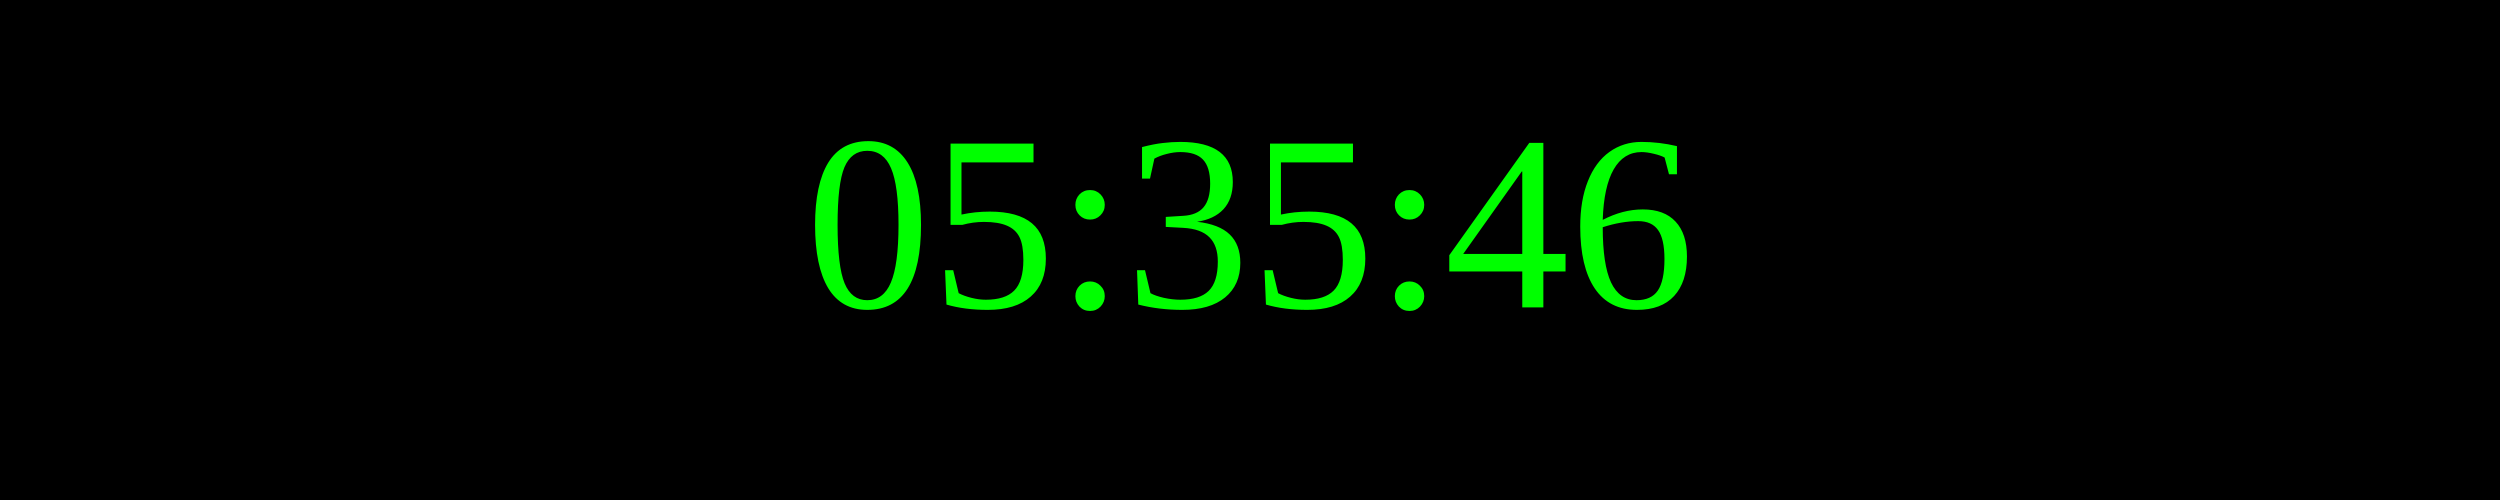
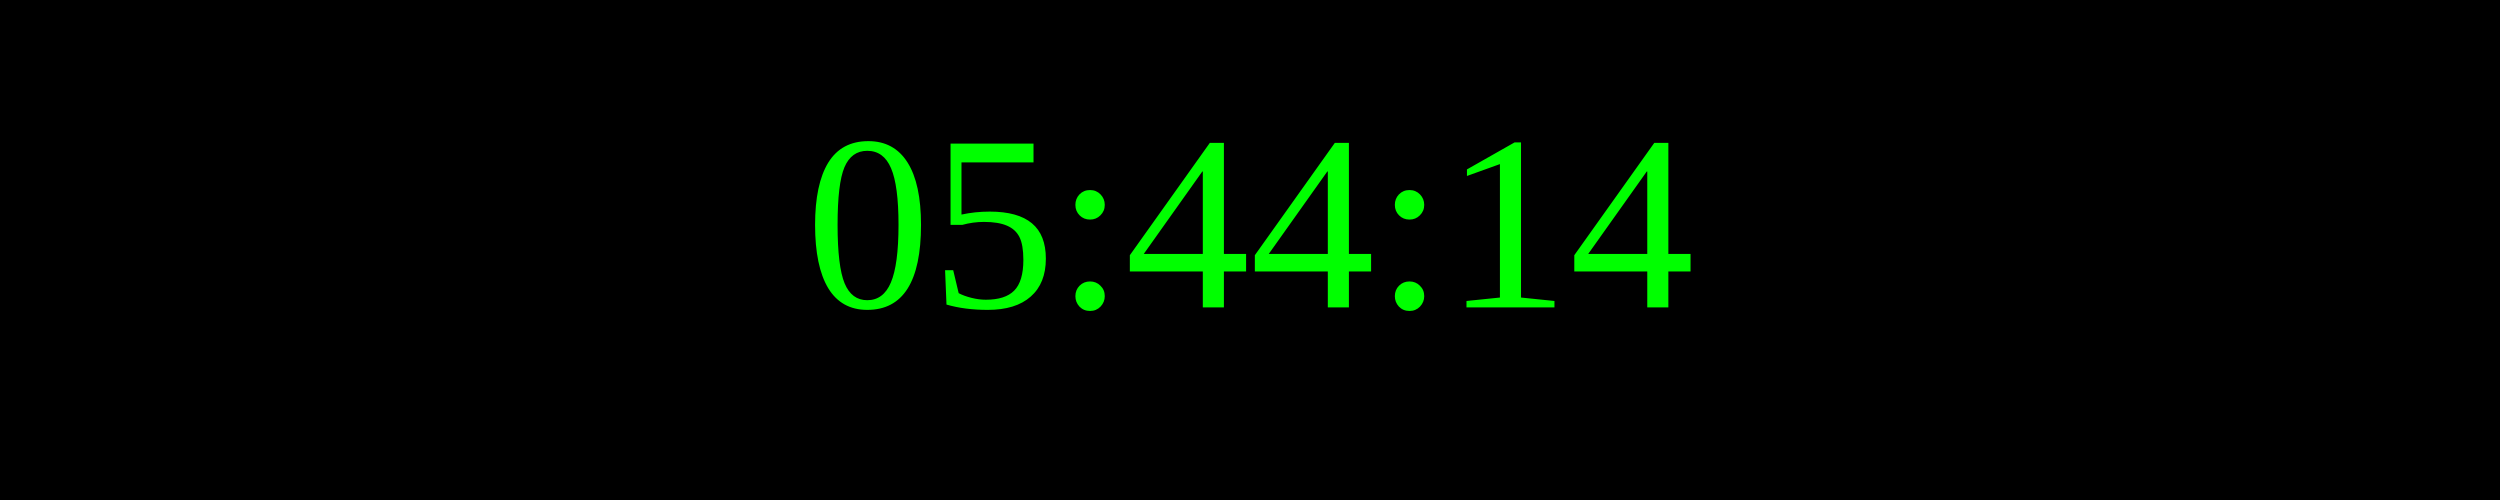
<svg xmlns="http://www.w3.org/2000/svg" width="250" height="50">
  <rect width="100%" height="100%" fill="black" />
  <text x="50%" y="50%" font-size="25" fill="lime" text-anchor="middle" dominant-baseline="middle">
- 05:35:46
+ 05:44:14
</text>
</svg>
